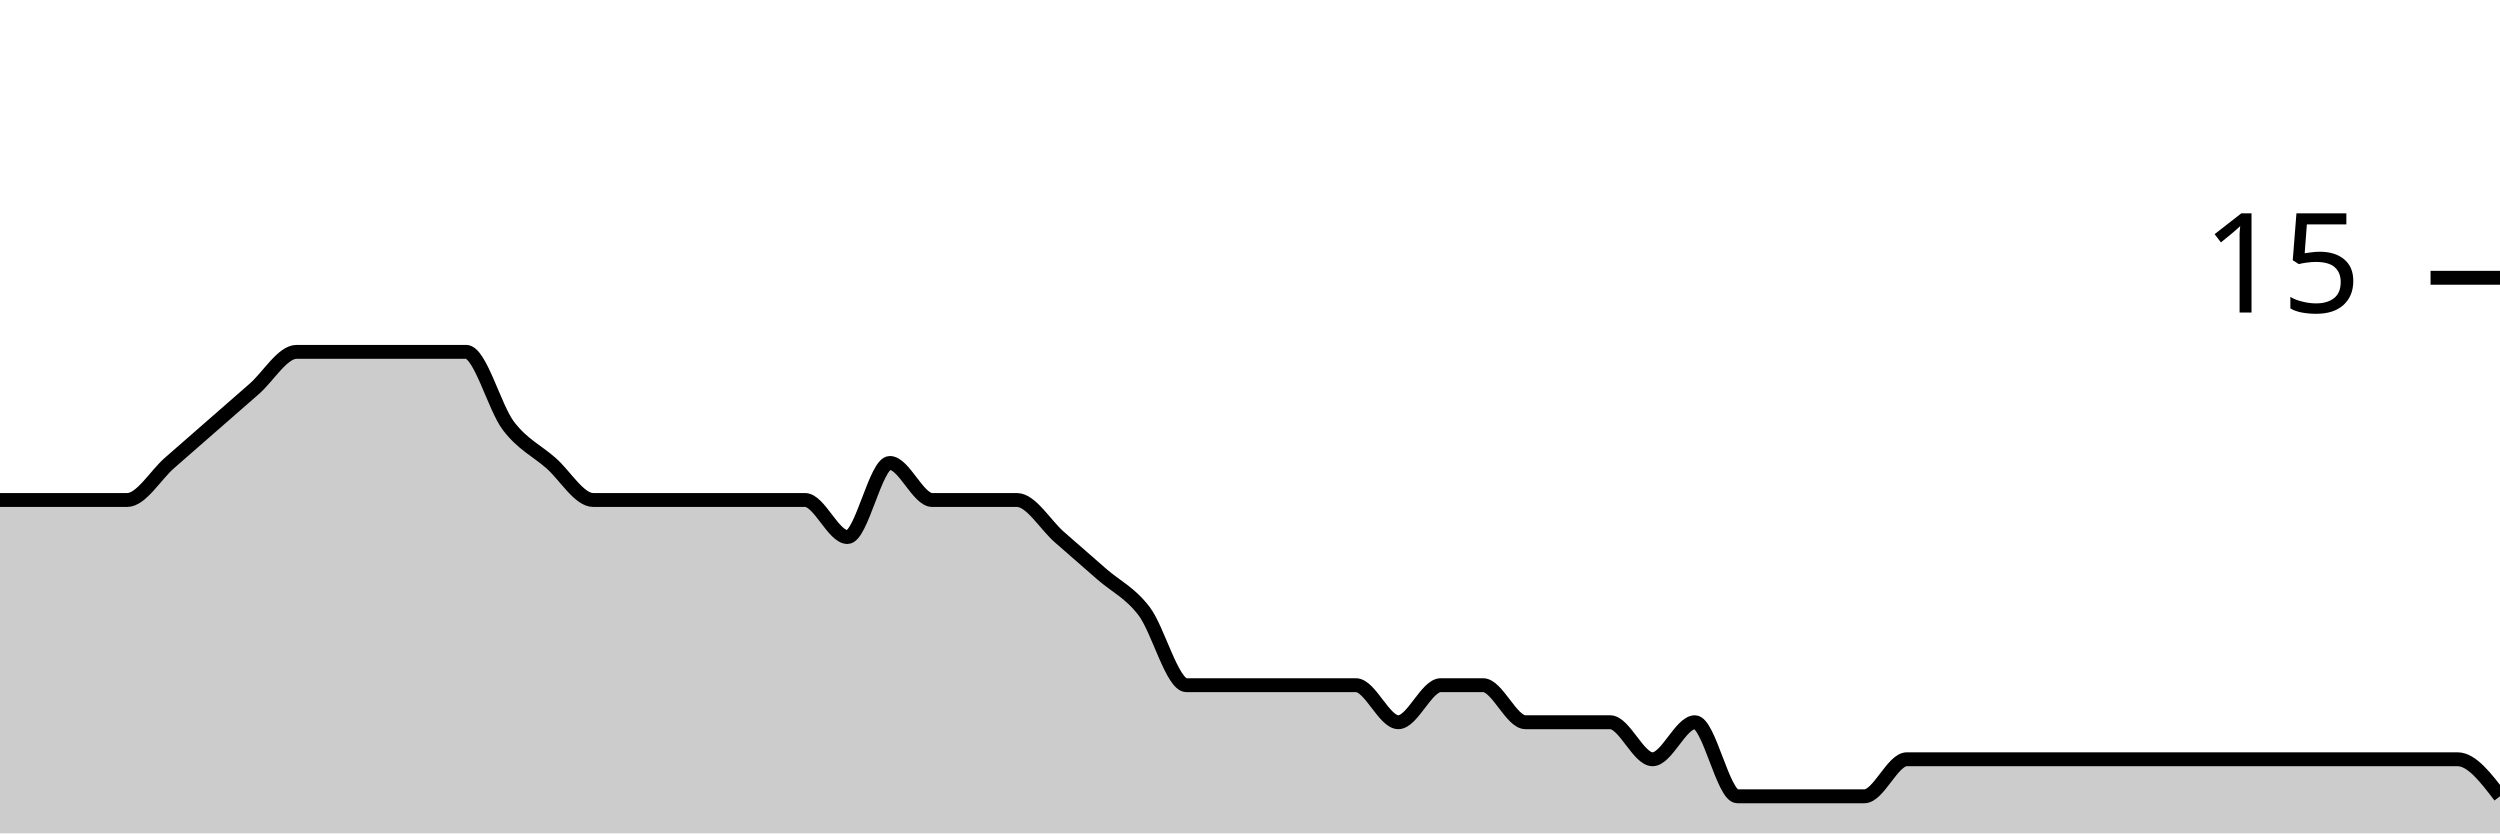
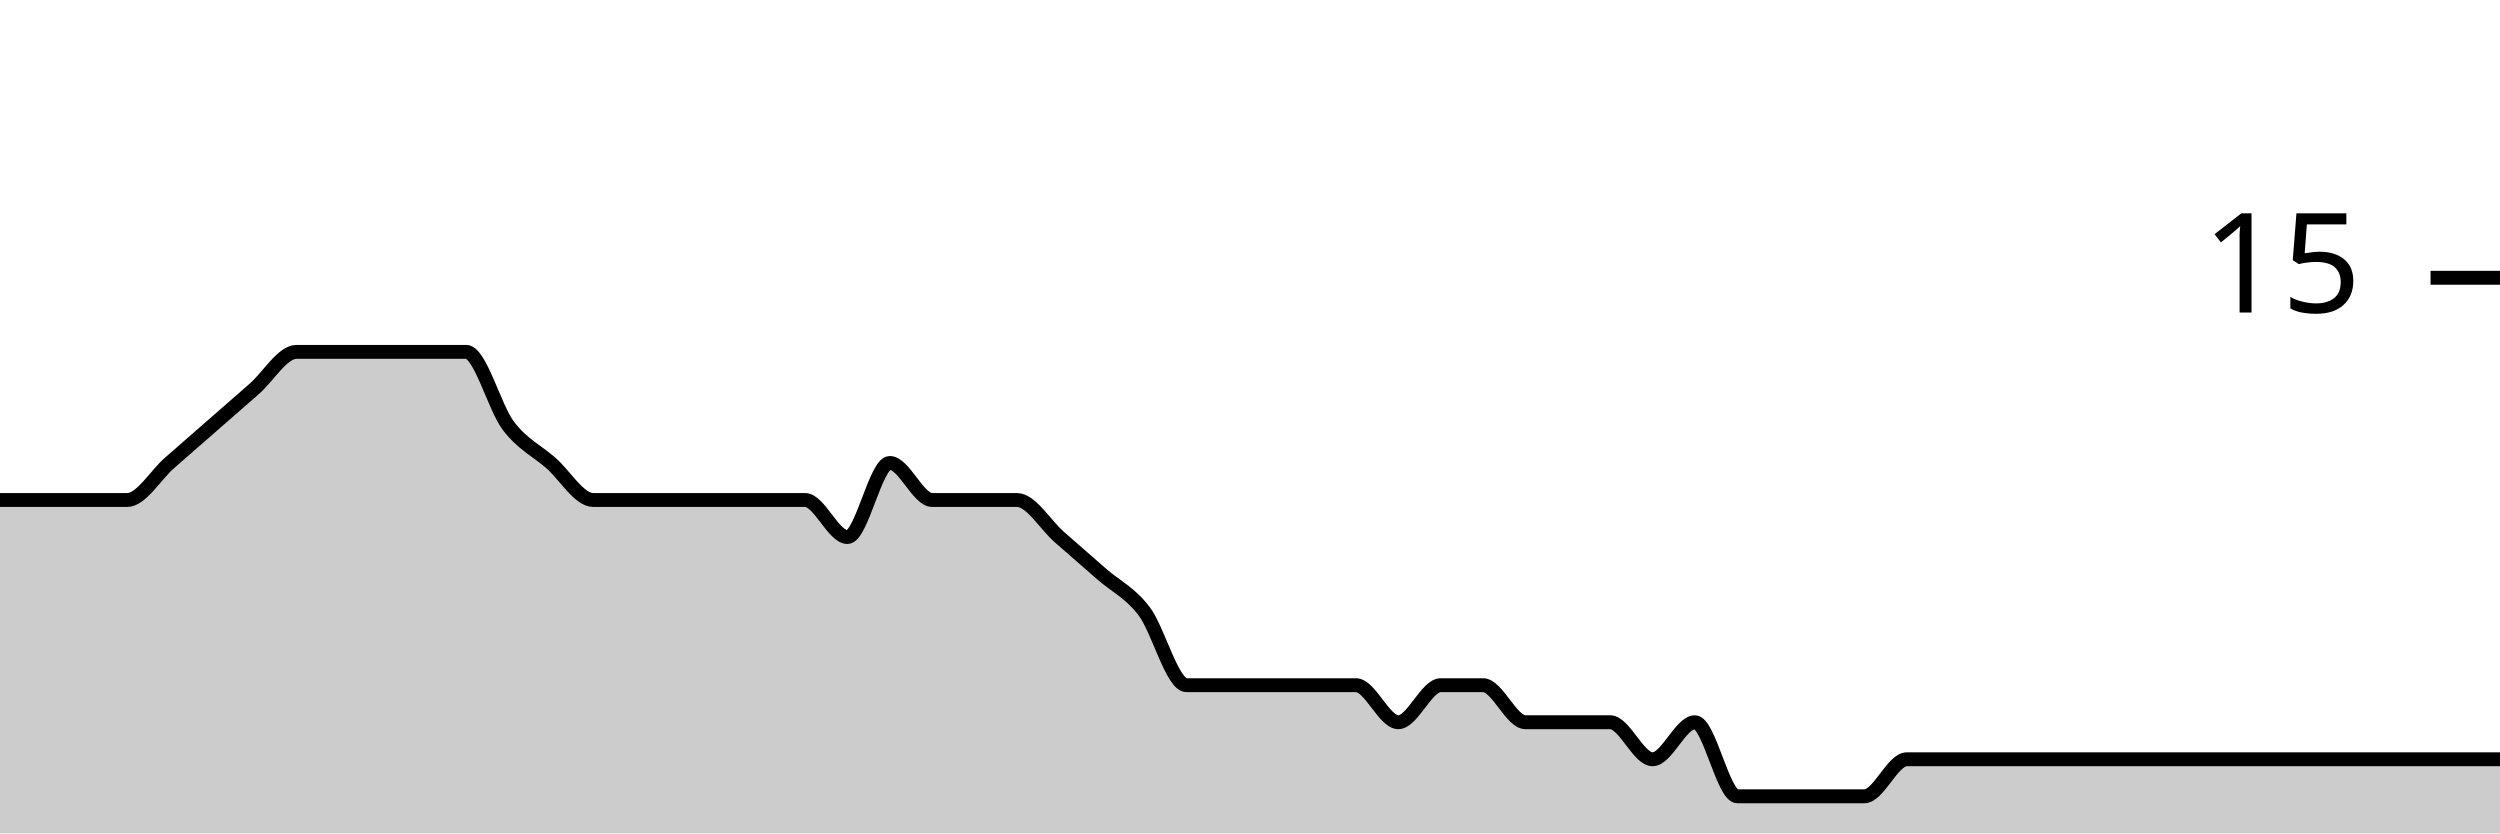
<svg xmlns="http://www.w3.org/2000/svg" viewBox="0 0 180 60">
  <g transform="translate(0,20)">
-     <path class="area" fill="rgba(0, 0, 0, 0.2)" d="M0,16C1.017,16,2.034,16,3.051,16C4.068,16,5.085,16,6.102,16C7.119,16,8.136,16,9.153,16C10.169,16,11.186,14.222,12.203,13.333C13.22,12.444,14.237,11.556,15.254,10.667C16.271,9.778,17.288,8.889,18.305,8C19.322,7.111,20.339,5.333,21.356,5.333C22.373,5.333,23.39,5.333,24.407,5.333C25.424,5.333,26.441,5.333,27.458,5.333C28.475,5.333,29.492,5.333,30.508,5.333C31.525,5.333,32.542,5.333,33.559,5.333C34.576,5.333,35.593,9.333,36.61,10.667C37.627,12,38.644,12.444,39.661,13.333C40.678,14.222,41.695,16,42.712,16C43.729,16,44.746,16,45.763,16C46.78,16,47.797,16,48.814,16C49.831,16,50.847,16,51.864,16C52.881,16,53.898,16,54.915,16C55.932,16,56.949,16,57.966,16C58.983,16,60,18.667,61.017,18.667C62.034,18.667,63.051,13.333,64.068,13.333C65.085,13.333,66.102,16,67.119,16C68.136,16,69.153,16,70.169,16C71.186,16,72.203,16,73.22,16C74.237,16,75.254,17.778,76.271,18.667C77.288,19.556,78.305,20.444,79.322,21.333C80.339,22.222,81.356,22.667,82.373,24C83.39,25.333,84.407,29.333,85.424,29.333C86.441,29.333,87.458,29.333,88.475,29.333C89.492,29.333,90.508,29.333,91.525,29.333C92.542,29.333,93.559,29.333,94.576,29.333C95.593,29.333,96.61,29.333,97.627,29.333C98.644,29.333,99.661,32,100.678,32C101.695,32,102.712,29.333,103.729,29.333C104.746,29.333,105.763,29.333,106.78,29.333C107.797,29.333,108.814,32,109.831,32C110.847,32,111.864,32,112.881,32C113.898,32,114.915,32,115.932,32C116.949,32,117.966,34.667,118.983,34.667C120,34.667,121.017,32,122.034,32C123.051,32,124.068,37.333,125.085,37.333C126.102,37.333,127.119,37.333,128.136,37.333C129.153,37.333,130.169,37.333,131.186,37.333C132.203,37.333,133.22,37.333,134.237,37.333C135.254,37.333,136.271,34.667,137.288,34.667C138.305,34.667,139.322,34.667,140.339,34.667C141.356,34.667,142.373,34.667,143.39,34.667C144.407,34.667,145.424,34.667,146.441,34.667C147.458,34.667,148.475,34.667,149.492,34.667C150.508,34.667,151.525,34.667,152.542,34.667C153.559,34.667,154.576,34.667,155.593,34.667C156.61,34.667,157.627,34.667,158.644,34.667C159.661,34.667,160.678,34.667,161.695,34.667C162.712,34.667,163.729,34.667,164.746,34.667C165.763,34.667,166.78,34.667,167.797,34.667C168.814,34.667,169.831,34.667,170.847,34.667C171.864,34.667,172.881,34.667,173.898,34.667C174.915,34.667,175.932,34.667,176.949,34.667C177.966,34.667,178.983,36,180,37.333L180,40C178.983,40,177.966,40,176.949,40C175.932,40,174.915,40,173.898,40C172.881,40,171.864,40,170.847,40C169.831,40,168.814,40,167.797,40C166.78,40,165.763,40,164.746,40C163.729,40,162.712,40,161.695,40C160.678,40,159.661,40,158.644,40C157.627,40,156.61,40,155.593,40C154.576,40,153.559,40,152.542,40C151.525,40,150.508,40,149.492,40C148.475,40,147.458,40,146.441,40C145.424,40,144.407,40,143.39,40C142.373,40,141.356,40,140.339,40C139.322,40,138.305,40,137.288,40C136.271,40,135.254,40,134.237,40C133.22,40,132.203,40,131.186,40C130.169,40,129.153,40,128.136,40C127.119,40,126.102,40,125.085,40C124.068,40,123.051,40,122.034,40C121.017,40,120,40,118.983,40C117.966,40,116.949,40,115.932,40C114.915,40,113.898,40,112.881,40C111.864,40,110.847,40,109.831,40C108.814,40,107.797,40,106.78,40C105.763,40,104.746,40,103.729,40C102.712,40,101.695,40,100.678,40C99.661,40,98.644,40,97.627,40C96.61,40,95.593,40,94.576,40C93.559,40,92.542,40,91.525,40C90.508,40,89.492,40,88.475,40C87.458,40,86.441,40,85.424,40C84.407,40,83.39,40,82.373,40C81.356,40,80.339,40,79.322,40C78.305,40,77.288,40,76.271,40C75.254,40,74.237,40,73.22,40C72.203,40,71.186,40,70.169,40C69.153,40,68.136,40,67.119,40C66.102,40,65.085,40,64.068,40C63.051,40,62.034,40,61.017,40C60,40,58.983,40,57.966,40C56.949,40,55.932,40,54.915,40C53.898,40,52.881,40,51.864,40C50.847,40,49.831,40,48.814,40C47.797,40,46.78,40,45.763,40C44.746,40,43.729,40,42.712,40C41.695,40,40.678,40,39.661,40C38.644,40,37.627,40,36.61,40C35.593,40,34.576,40,33.559,40C32.542,40,31.525,40,30.508,40C29.492,40,28.475,40,27.458,40C26.441,40,25.424,40,24.407,40C23.39,40,22.373,40,21.356,40C20.339,40,19.322,40,18.305,40C17.288,40,16.271,40,15.254,40C14.237,40,13.22,40,12.203,40C11.186,40,10.169,40,9.153,40C8.136,40,7.119,40,6.102,40C5.085,40,4.068,40,3.051,40C2.034,40,1.017,40,0,40Z" />
-     <path class="line" stroke="black" fill="none" d="M0,16C1.017,16,2.034,16,3.051,16C4.068,16,5.085,16,6.102,16C7.119,16,8.136,16,9.153,16C10.169,16,11.186,14.222,12.203,13.333C13.22,12.444,14.237,11.556,15.254,10.667C16.271,9.778,17.288,8.889,18.305,8C19.322,7.111,20.339,5.333,21.356,5.333C22.373,5.333,23.39,5.333,24.407,5.333C25.424,5.333,26.441,5.333,27.458,5.333C28.475,5.333,29.492,5.333,30.508,5.333C31.525,5.333,32.542,5.333,33.559,5.333C34.576,5.333,35.593,9.333,36.61,10.667C37.627,12,38.644,12.444,39.661,13.333C40.678,14.222,41.695,16,42.712,16C43.729,16,44.746,16,45.763,16C46.78,16,47.797,16,48.814,16C49.831,16,50.847,16,51.864,16C52.881,16,53.898,16,54.915,16C55.932,16,56.949,16,57.966,16C58.983,16,60,18.667,61.017,18.667C62.034,18.667,63.051,13.333,64.068,13.333C65.085,13.333,66.102,16,67.119,16C68.136,16,69.153,16,70.169,16C71.186,16,72.203,16,73.22,16C74.237,16,75.254,17.778,76.271,18.667C77.288,19.556,78.305,20.444,79.322,21.333C80.339,22.222,81.356,22.667,82.373,24C83.39,25.333,84.407,29.333,85.424,29.333C86.441,29.333,87.458,29.333,88.475,29.333C89.492,29.333,90.508,29.333,91.525,29.333C92.542,29.333,93.559,29.333,94.576,29.333C95.593,29.333,96.61,29.333,97.627,29.333C98.644,29.333,99.661,32,100.678,32C101.695,32,102.712,29.333,103.729,29.333C104.746,29.333,105.763,29.333,106.78,29.333C107.797,29.333,108.814,32,109.831,32C110.847,32,111.864,32,112.881,32C113.898,32,114.915,32,115.932,32C116.949,32,117.966,34.667,118.983,34.667C120,34.667,121.017,32,122.034,32C123.051,32,124.068,37.333,125.085,37.333C126.102,37.333,127.119,37.333,128.136,37.333C129.153,37.333,130.169,37.333,131.186,37.333C132.203,37.333,133.22,37.333,134.237,37.333C135.254,37.333,136.271,34.667,137.288,34.667C138.305,34.667,139.322,34.667,140.339,34.667C141.356,34.667,142.373,34.667,143.39,34.667C144.407,34.667,145.424,34.667,146.441,34.667C147.458,34.667,148.475,34.667,149.492,34.667C150.508,34.667,151.525,34.667,152.542,34.667C153.559,34.667,154.576,34.667,155.593,34.667C156.61,34.667,157.627,34.667,158.644,34.667C159.661,34.667,160.678,34.667,161.695,34.667C162.712,34.667,163.729,34.667,164.746,34.667C165.763,34.667,166.78,34.667,167.797,34.667C168.814,34.667,169.831,34.667,170.847,34.667C171.864,34.667,172.881,34.667,173.898,34.667C174.915,34.667,175.932,34.667,176.949,34.667C177.966,34.667,178.983,36,180,37.333" />
+     <path class="area" fill="rgba(0, 0, 0, 0.2)" d="M0,16C1.017,16,2.034,16,3.051,16C4.068,16,5.085,16,6.102,16C7.119,16,8.136,16,9.153,16C10.169,16,11.186,14.222,12.203,13.333C13.22,12.444,14.237,11.556,15.254,10.667C16.271,9.778,17.288,8.889,18.305,8C19.322,7.111,20.339,5.333,21.356,5.333C22.373,5.333,23.39,5.333,24.407,5.333C25.424,5.333,26.441,5.333,27.458,5.333C28.475,5.333,29.492,5.333,30.508,5.333C31.525,5.333,32.542,5.333,33.559,5.333C34.576,5.333,35.593,9.333,36.61,10.667C37.627,12,38.644,12.444,39.661,13.333C40.678,14.222,41.695,16,42.712,16C43.729,16,44.746,16,45.763,16C46.78,16,47.797,16,48.814,16C49.831,16,50.847,16,51.864,16C52.881,16,53.898,16,54.915,16C55.932,16,56.949,16,57.966,16C58.983,16,60,18.667,61.017,18.667C62.034,18.667,63.051,13.333,64.068,13.333C65.085,13.333,66.102,16,67.119,16C68.136,16,69.153,16,70.169,16C71.186,16,72.203,16,73.22,16C74.237,16,75.254,17.778,76.271,18.667C77.288,19.556,78.305,20.444,79.322,21.333C80.339,22.222,81.356,22.667,82.373,24C83.39,25.333,84.407,29.333,85.424,29.333C86.441,29.333,87.458,29.333,88.475,29.333C89.492,29.333,90.508,29.333,91.525,29.333C92.542,29.333,93.559,29.333,94.576,29.333C95.593,29.333,96.61,29.333,97.627,29.333C98.644,29.333,99.661,32,100.678,32C101.695,32,102.712,29.333,103.729,29.333C104.746,29.333,105.763,29.333,106.78,29.333C107.797,29.333,108.814,32,109.831,32C110.847,32,111.864,32,112.881,32C113.898,32,114.915,32,115.932,32C116.949,32,117.966,34.667,118.983,34.667C120,34.667,121.017,32,122.034,32C123.051,32,124.068,37.333,125.085,37.333C126.102,37.333,127.119,37.333,128.136,37.333C129.153,37.333,130.169,37.333,131.186,37.333C132.203,37.333,133.22,37.333,134.237,37.333C135.254,37.333,136.271,34.667,137.288,34.667C138.305,34.667,139.322,34.667,140.339,34.667C141.356,34.667,142.373,34.667,143.39,34.667C144.407,34.667,145.424,34.667,146.441,34.667C147.458,34.667,148.475,34.667,149.492,34.667C150.508,34.667,151.525,34.667,152.542,34.667C153.559,34.667,154.576,34.667,155.593,34.667C156.61,34.667,157.627,34.667,158.644,34.667C159.661,34.667,160.678,34.667,161.695,34.667C162.712,34.667,163.729,34.667,164.746,34.667C165.763,34.667,166.78,34.667,167.797,34.667C168.814,34.667,169.831,34.667,170.847,34.667C171.864,34.667,172.881,34.667,173.898,34.667C174.915,34.667,175.932,34.667,176.949,34.667C177.966,34.667,178.983,34.667,180,34.667L180,40C178.983,40,177.966,40,176.949,40C175.932,40,174.915,40,173.898,40C172.881,40,171.864,40,170.847,40C169.831,40,168.814,40,167.797,40C166.78,40,165.763,40,164.746,40C163.729,40,162.712,40,161.695,40C160.678,40,159.661,40,158.644,40C157.627,40,156.61,40,155.593,40C154.576,40,153.559,40,152.542,40C151.525,40,150.508,40,149.492,40C148.475,40,147.458,40,146.441,40C145.424,40,144.407,40,143.39,40C142.373,40,141.356,40,140.339,40C139.322,40,138.305,40,137.288,40C136.271,40,135.254,40,134.237,40C133.22,40,132.203,40,131.186,40C130.169,40,129.153,40,128.136,40C127.119,40,126.102,40,125.085,40C124.068,40,123.051,40,122.034,40C121.017,40,120,40,118.983,40C117.966,40,116.949,40,115.932,40C114.915,40,113.898,40,112.881,40C111.864,40,110.847,40,109.831,40C108.814,40,107.797,40,106.78,40C105.763,40,104.746,40,103.729,40C102.712,40,101.695,40,100.678,40C99.661,40,98.644,40,97.627,40C96.61,40,95.593,40,94.576,40C93.559,40,92.542,40,91.525,40C90.508,40,89.492,40,88.475,40C87.458,40,86.441,40,85.424,40C84.407,40,83.39,40,82.373,40C81.356,40,80.339,40,79.322,40C78.305,40,77.288,40,76.271,40C75.254,40,74.237,40,73.22,40C72.203,40,71.186,40,70.169,40C69.153,40,68.136,40,67.119,40C66.102,40,65.085,40,64.068,40C63.051,40,62.034,40,61.017,40C60,40,58.983,40,57.966,40C56.949,40,55.932,40,54.915,40C53.898,40,52.881,40,51.864,40C50.847,40,49.831,40,48.814,40C47.797,40,46.78,40,45.763,40C44.746,40,43.729,40,42.712,40C41.695,40,40.678,40,39.661,40C38.644,40,37.627,40,36.61,40C35.593,40,34.576,40,33.559,40C32.542,40,31.525,40,30.508,40C29.492,40,28.475,40,27.458,40C26.441,40,25.424,40,24.407,40C23.39,40,22.373,40,21.356,40C20.339,40,19.322,40,18.305,40C17.288,40,16.271,40,15.254,40C14.237,40,13.22,40,12.203,40C11.186,40,10.169,40,9.153,40C8.136,40,7.119,40,6.102,40C5.085,40,4.068,40,3.051,40C2.034,40,1.017,40,0,40Z" />
+     <path class="line" stroke="black" fill="none" d="M0,16C1.017,16,2.034,16,3.051,16C4.068,16,5.085,16,6.102,16C7.119,16,8.136,16,9.153,16C10.169,16,11.186,14.222,12.203,13.333C13.22,12.444,14.237,11.556,15.254,10.667C16.271,9.778,17.288,8.889,18.305,8C19.322,7.111,20.339,5.333,21.356,5.333C22.373,5.333,23.39,5.333,24.407,5.333C25.424,5.333,26.441,5.333,27.458,5.333C28.475,5.333,29.492,5.333,30.508,5.333C31.525,5.333,32.542,5.333,33.559,5.333C34.576,5.333,35.593,9.333,36.61,10.667C37.627,12,38.644,12.444,39.661,13.333C40.678,14.222,41.695,16,42.712,16C43.729,16,44.746,16,45.763,16C46.78,16,47.797,16,48.814,16C49.831,16,50.847,16,51.864,16C52.881,16,53.898,16,54.915,16C55.932,16,56.949,16,57.966,16C58.983,16,60,18.667,61.017,18.667C62.034,18.667,63.051,13.333,64.068,13.333C65.085,13.333,66.102,16,67.119,16C68.136,16,69.153,16,70.169,16C71.186,16,72.203,16,73.22,16C74.237,16,75.254,17.778,76.271,18.667C77.288,19.556,78.305,20.444,79.322,21.333C80.339,22.222,81.356,22.667,82.373,24C83.39,25.333,84.407,29.333,85.424,29.333C86.441,29.333,87.458,29.333,88.475,29.333C89.492,29.333,90.508,29.333,91.525,29.333C92.542,29.333,93.559,29.333,94.576,29.333C95.593,29.333,96.61,29.333,97.627,29.333C98.644,29.333,99.661,32,100.678,32C101.695,32,102.712,29.333,103.729,29.333C104.746,29.333,105.763,29.333,106.78,29.333C107.797,29.333,108.814,32,109.831,32C110.847,32,111.864,32,112.881,32C113.898,32,114.915,32,115.932,32C116.949,32,117.966,34.667,118.983,34.667C120,34.667,121.017,32,122.034,32C123.051,32,124.068,37.333,125.085,37.333C126.102,37.333,127.119,37.333,128.136,37.333C129.153,37.333,130.169,37.333,131.186,37.333C132.203,37.333,133.22,37.333,134.237,37.333C135.254,37.333,136.271,34.667,137.288,34.667C138.305,34.667,139.322,34.667,140.339,34.667C141.356,34.667,142.373,34.667,143.39,34.667C144.407,34.667,145.424,34.667,146.441,34.667C147.458,34.667,148.475,34.667,149.492,34.667C150.508,34.667,151.525,34.667,152.542,34.667C153.559,34.667,154.576,34.667,155.593,34.667C156.61,34.667,157.627,34.667,158.644,34.667C159.661,34.667,160.678,34.667,161.695,34.667C162.712,34.667,163.729,34.667,164.746,34.667C165.763,34.667,166.78,34.667,167.797,34.667C168.814,34.667,169.831,34.667,170.847,34.667C171.864,34.667,172.881,34.667,173.898,34.667C174.915,34.667,175.932,34.667,176.949,34.667C177.966,34.667,178.983,34.667,180,34.667" />
    <path class="axis-ceiling" stroke-width="1" stroke="black" fill="none" d="M175,0L180,0" />
    <text class="axis-ceiling-label" font-family="sans-serif" text-anchor="end" font-size="10px" x="170" y="2.5">15</text>
  </g>
</svg>
